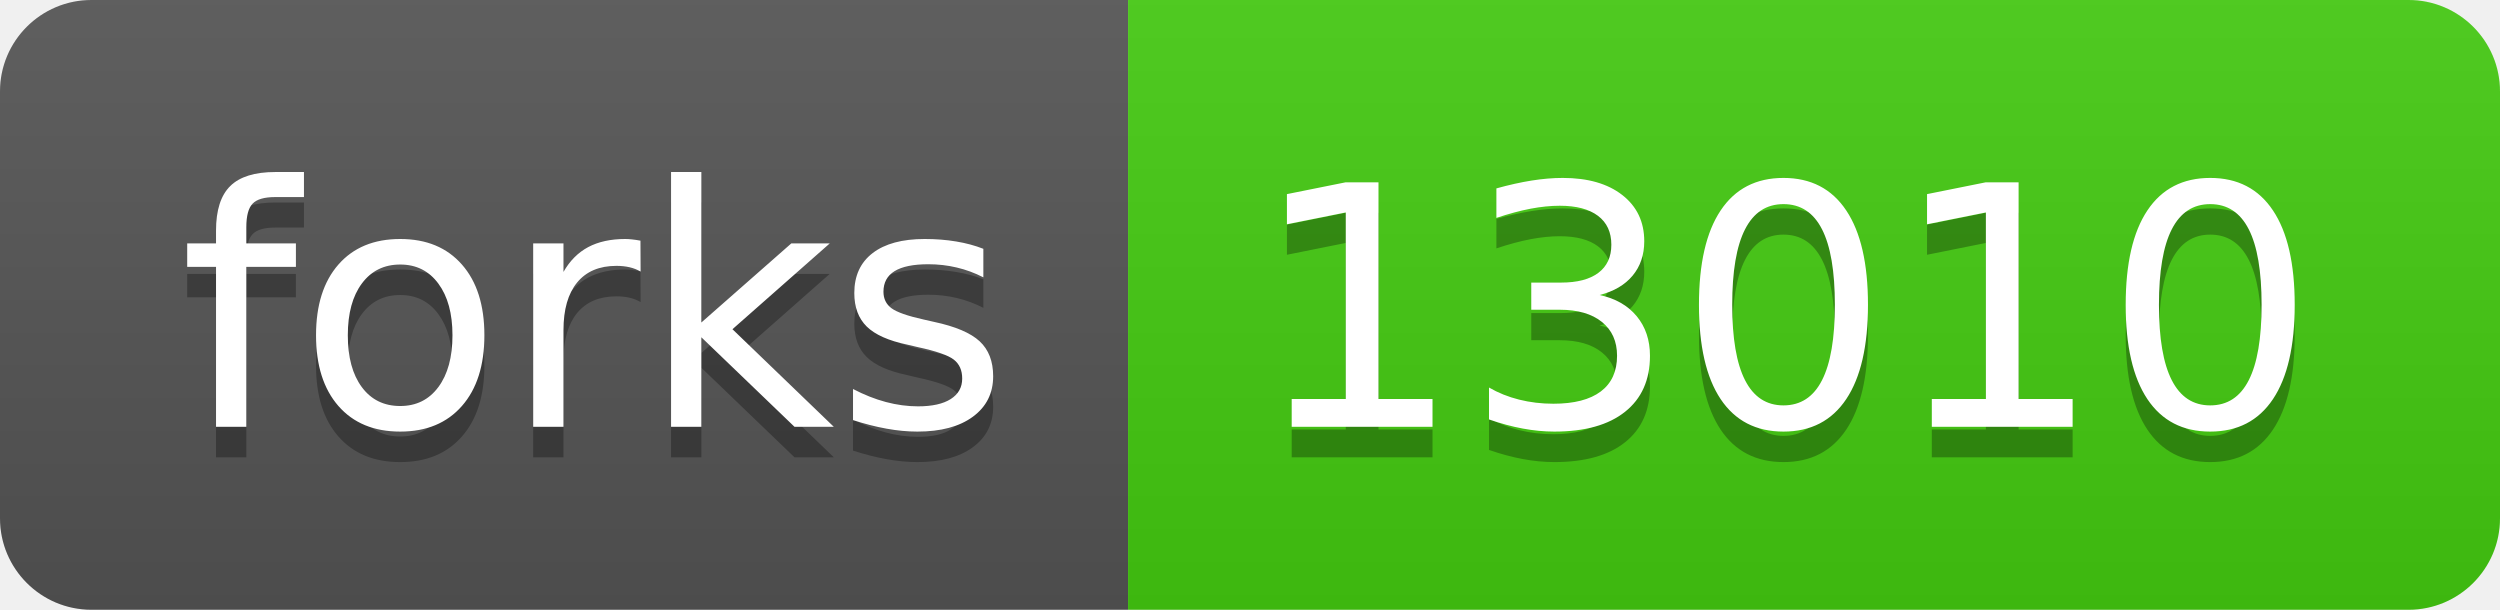
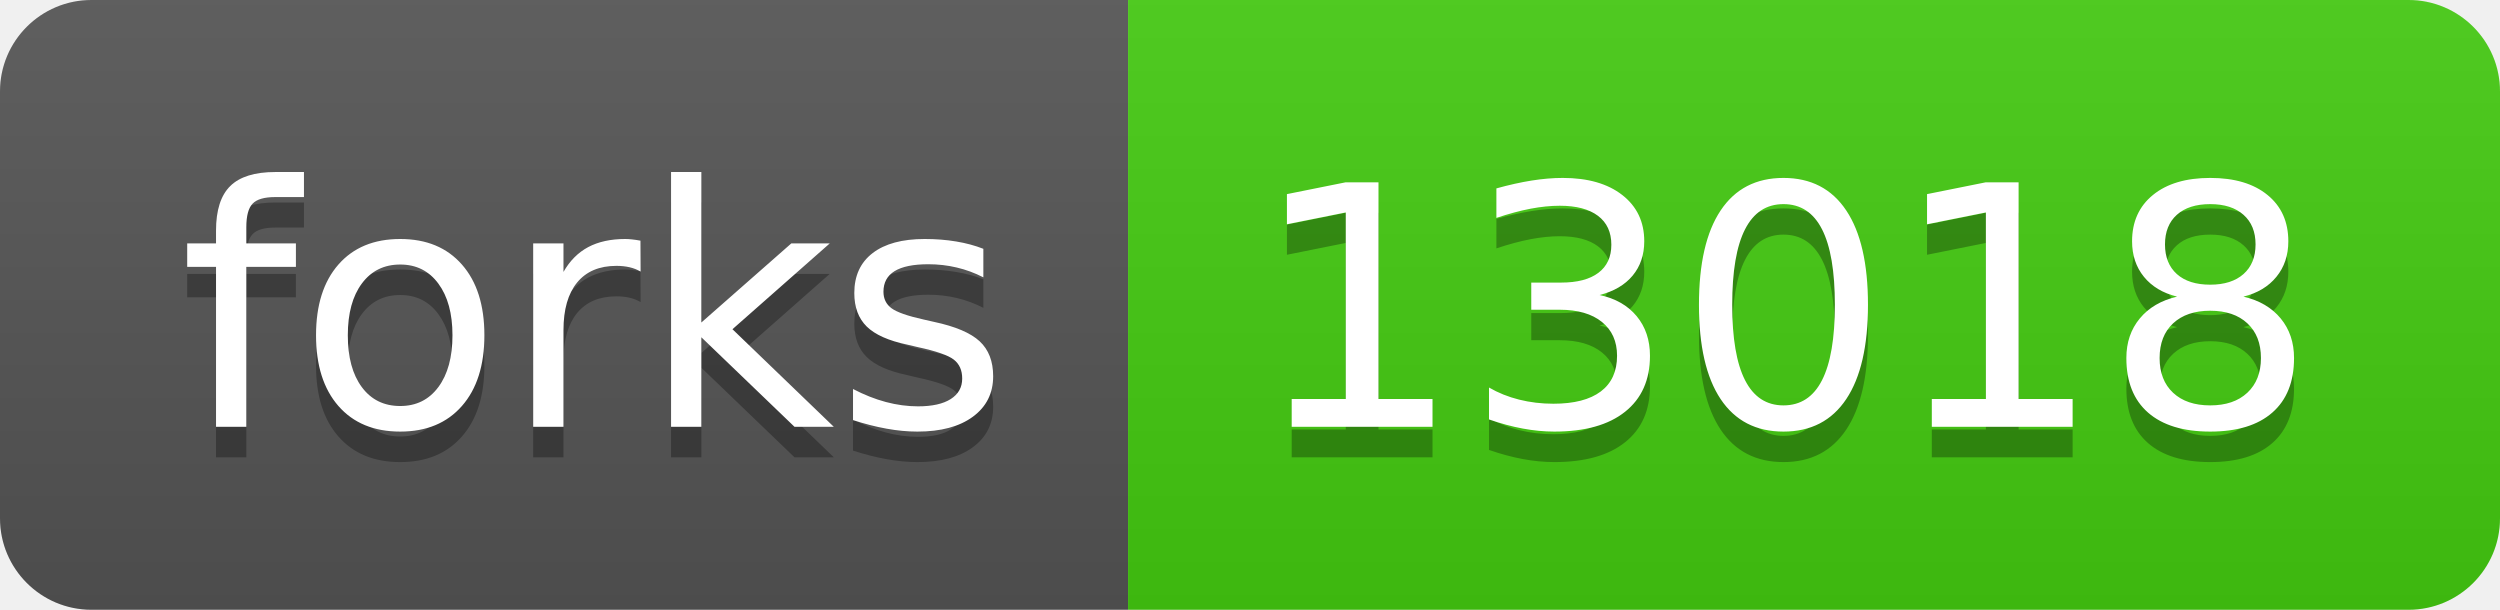
- <svg xmlns="http://www.w3.org/2000/svg" width="82" height="20" role="img" aria-label="forks: 13010">
+ <svg xmlns="http://www.w3.org/2000/svg" width="82" height="20" role="img" aria-label="forks: 13018">
  <linearGradient id="s" x2="0" y2="100%">
    <stop offset="0" stop-color="#bbb" stop-opacity=".1" />
    <stop offset="1" stop-opacity=".1" />
  </linearGradient>
  <clipPath id="r">
    <rect width="82" height="20" rx="3" fill="#fff" />
  </clipPath>
  <g clip-path="url(#r)">
    <rect width="37" height="20" fill="#555" />
    <rect x="37" width="45" height="20" fill="#4c1" />
    <rect width="82" height="20" fill="url(#s)" />
  </g>
  <g fill="#fff" text-anchor="middle" font-family="Verdana,Geneva,DejaVu Sans,sans-serif" text-rendering="geometricPrecision" font-size="110">
    <text aria-hidden="true" x="195" y="150" fill="#010101" fill-opacity=".3" transform="scale(.1)" textLength="270">forks</text>
    <text x="195" y="140" transform="scale(.1)" fill="#fff" textLength="270">forks</text>
-     <text aria-hidden="true" x="585" y="150" fill="#010101" fill-opacity=".3" transform="scale(.1)" textLength="350">13010</text>
-     <text x="585" y="140" transform="scale(.1)" fill="#fff" textLength="350">13010</text>
+     <text aria-hidden="true" x="585" y="150" fill="#010101" fill-opacity=".3" transform="scale(.1)" textLength="350">13018</text>
+     <text x="585" y="140" transform="scale(.1)" fill="#fff" textLength="350">13018</text>
  </g>
</svg>
